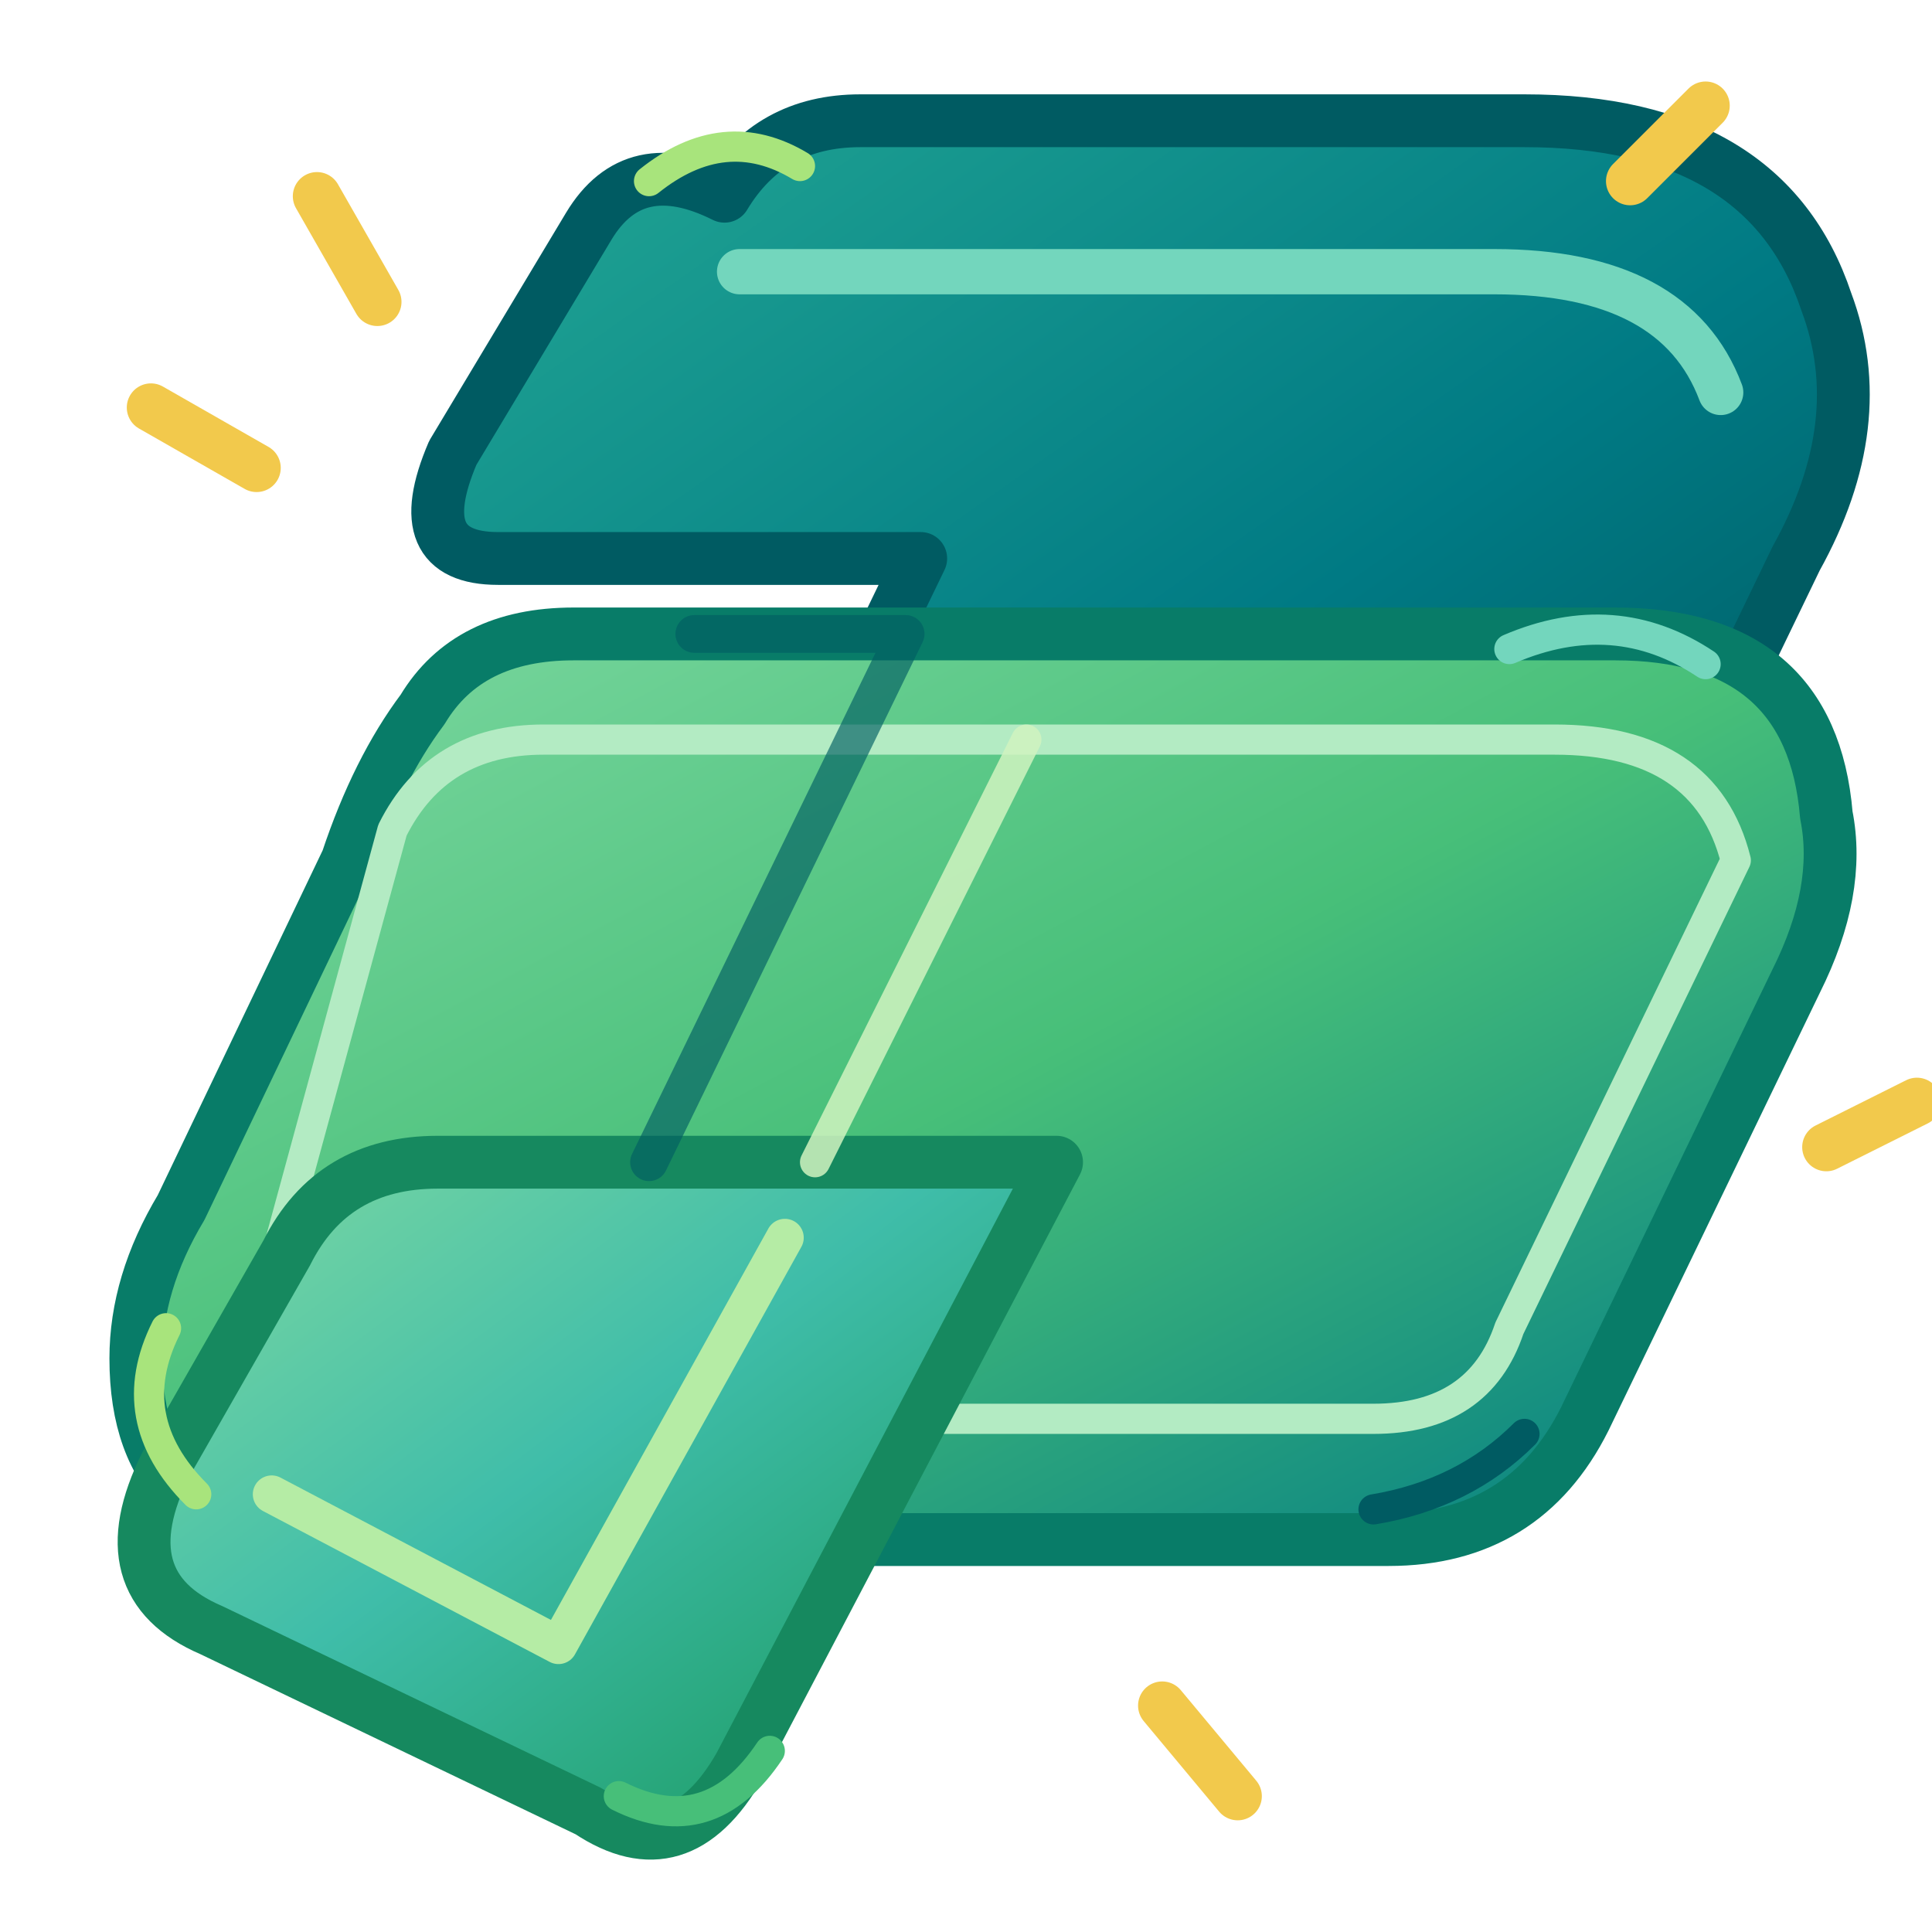
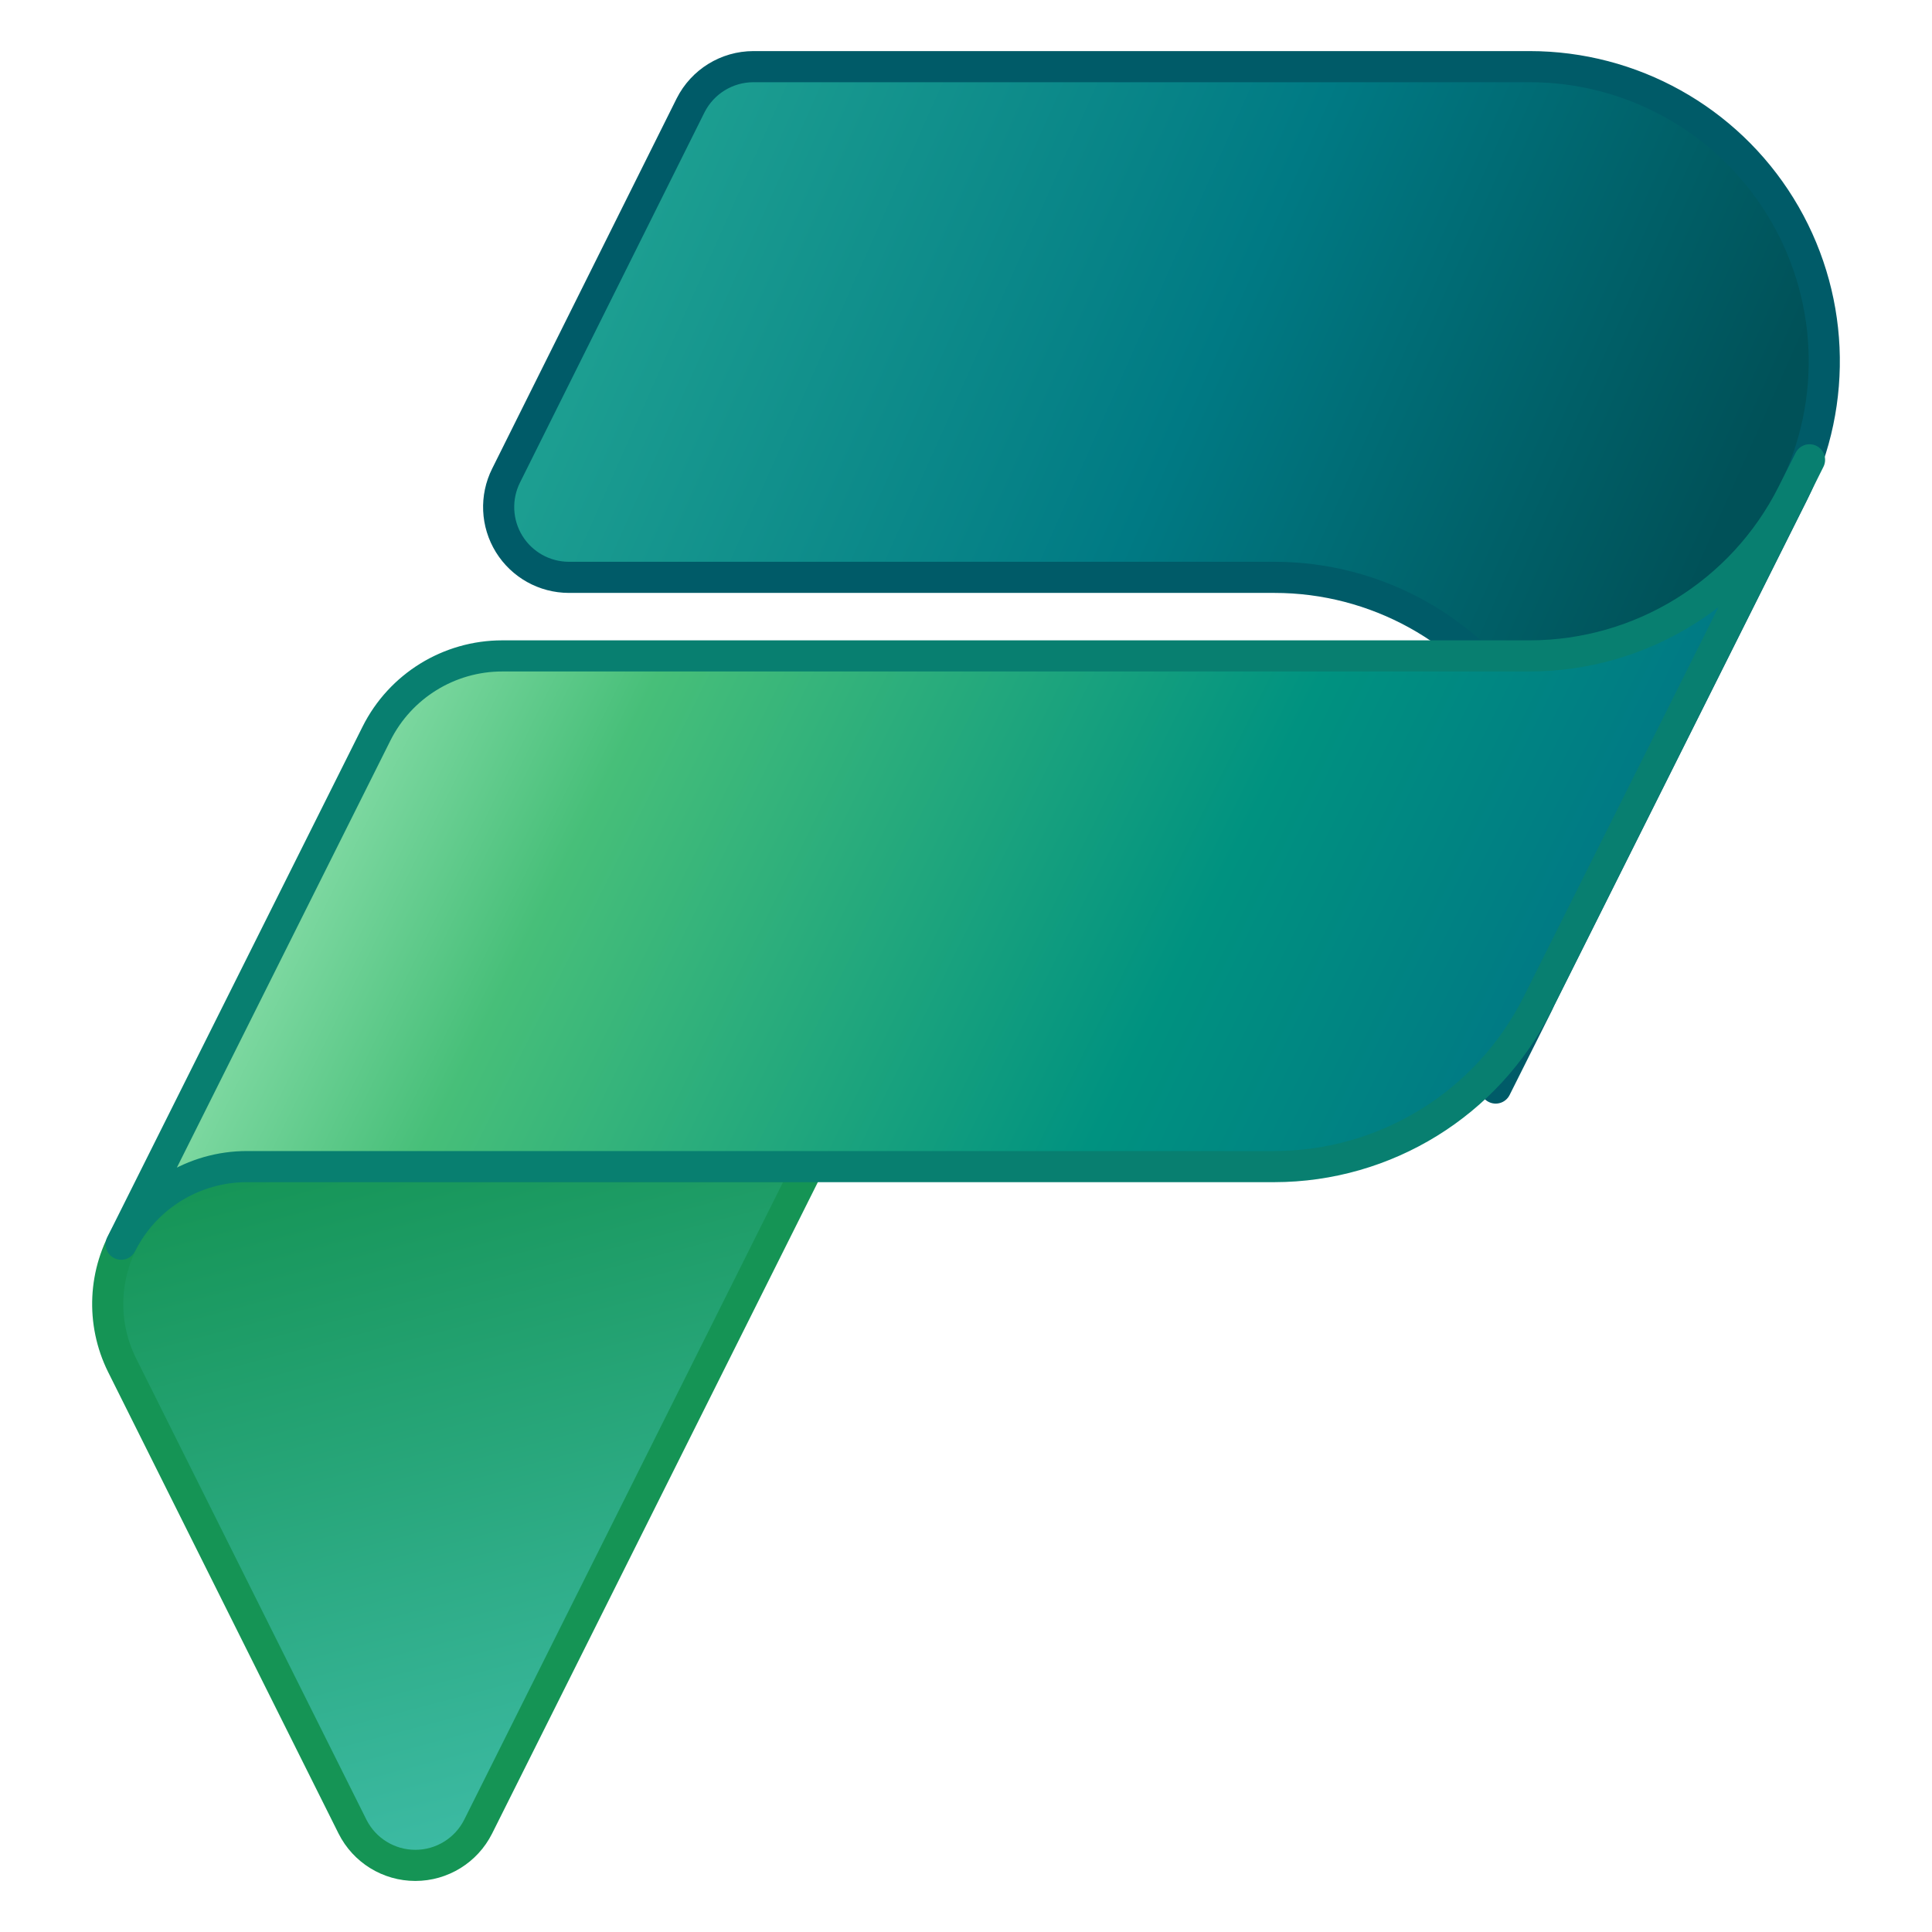
<svg xmlns="http://www.w3.org/2000/svg" width="128" height="128" viewBox="0 0 128 128">
  <defs>
-     <linearGradient id="ppGreen" x1="0" y1="0" x2="1" y2="1">
-       <stop offset="0" stop-color="#7FD9A2" />
-       <stop offset=".45" stop-color="#3FBDA9" />
-       <stop offset="1" stop-color="#159455" />
+     <linearGradient id="greenBase" x1="262.943" y1="-361.368" x2="264.773" y2="-368.322" gradientTransform="matrix(1 0 0 -1 -259 -351)" gradientUnits="userSpaceOnUse">
+       <stop offset="0" stop-color="#159455" />
+       <stop offset="1" stop-color="#3fbda9" />
    </linearGradient>
-     <linearGradient id="ppTeal" x1="0" y1="0" x2="1" y2="1">
-       <stop offset="0" stop-color="#23A794" />
-       <stop offset=".55" stop-color="#007A84" />
+     <linearGradient id="darkTeal" x1="263.98" y1="-352.196" x2="274.597" y2="-356.916" gradientTransform="matrix(1 0 0 -1 -259 -351)" gradientUnits="userSpaceOnUse">
+       <stop offset="0" stop-color="#23a794" />
+       <stop offset=".568" stop-color="#007a84" />
      <stop offset="1" stop-color="#005158" />
    </linearGradient>
-     <linearGradient id="ppFront" x1="0" y1="0" x2="1" y2="1">
-       <stop offset="0" stop-color="#7FD9A2" />
-       <stop offset=".5" stop-color="#47BF79" />
-       <stop offset="1" stop-color="#007A84" />
-     </linearGradient>
-     <linearGradient id="ppSide" x1="0" y1="0" x2="1" y2="1">
-       <stop offset="0" stop-color="#A8E47C" />
-       <stop offset="1" stop-color="#58BE5A" />
+     <linearGradient id="greenMiddle" x1="263.151" y1="-356.537" x2="272.758" y2="-361.295" gradientTransform="matrix(1 0 0 -1 -259 -351)" gradientUnits="userSpaceOnUse">
+       <stop offset="0" stop-color="#7fd9a2" />
+       <stop offset=".196" stop-color="#47bf79" />
+       <stop offset=".714" stop-color="#009280" />
+       <stop offset="1" stop-color="#007a84" />
    </linearGradient>
  </defs>
-   <g stroke-linejoin="round" stroke-linecap="round">
-     <path d="M48 13       Q51 8 57 8       L101 8       Q117 8 121 20       Q124 28 119 37       L105 66       Q101 74 92 74       L49 74       Q44 74 46 68       L61 37       L33 37       Q27 37 30 30       L39 15       Q42 10 48 13 Z" fill="url(#ppTeal)" stroke="#005B62" stroke-width="3.5" />
-     <path d="M49 18 L99 18 Q111 18 114 26" fill="none" stroke="#73D6BD" stroke-width="3" />
-     <path d="M28 47       Q31 42 38 42       L107 42       Q120 42 121 54       Q122 59 119 65       L105 94       Q101 102 92 102       L22 102       Q9 102 9 90       Q9 85 12 80       L23 57       Q25 51 28 47 Z" fill="url(#ppFront)" stroke="#087C68" stroke-width="3.5" />
-     <path d="M26 55 Q29 49 36 49 L103 49       Q113 49 115 57       L100 88 Q98 94 91 94       L23 94 Q17 94 17 88       Z" fill="none" stroke="#B3EBC3" stroke-width="2" />
-     <path d="M19 83       Q22 77 29 77       L70 77       L49 117       Q45 124 39 120       L14 108       Q7 105 11 97 Z" fill="url(#ppGreen)" stroke="#16895F" stroke-width="3.5" />
-     <path d="M18 99 L37 109 L52 82" fill="none" stroke="#B5ECA5" stroke-width="2.5" />
-     <path d="M46 42 L60 42 L43 77" fill="none" stroke="#005D63" stroke-width="2.5" opacity=".65" />
-     <path d="M68 49 L54 77" fill="none" stroke="#D0F3C0" stroke-width="2" opacity=".85" />
-   </g>
-   <g fill="none" stroke="#F2C94C" stroke-width="3.2" stroke-linecap="round">
-     <path d="M17 31 L10 27" />
-     <path d="M25 20 L21 13" />
-     <path d="M108 12 L113 7" />
-     <path d="M121 76 L127 73" />
-     <path d="M77 113 L82 119" />
-   </g>
-   <g fill="none" stroke-linecap="round">
-     <path d="M43 12 Q48 8 53 11" stroke="#A8E47C" stroke-width="2" />
-     <path d="M100 43 Q107 40 113 44" stroke="#73D6BD" stroke-width="2" />
-     <path d="M11 88 Q8 94 13 99" stroke="#A8E47C" stroke-width="2" />
-     <path d="M41 119 Q47 122 51 116" stroke="#47BF79" stroke-width="2" />
-     <path d="M91 100 Q97 99 101 95" stroke="#005B62" stroke-width="2" />
+   <g transform="scale(7.111111)" stroke-linejoin="round" stroke-linecap="round">
+     <path d="M2.283 10.869              H7.53              L4.455 17.018              a.655 .655 0 0 1-1.171 0              l-2.147-4.3              A1.28 1.28 0 0 1 2.283 10.869Z" fill="url(#greenBase)" stroke="#159455" stroke-width=".29" />
+     <path d="M7.019 .621              h7.232              a2.745 2.745 0 0 1 2.456 3.972              L14.349 9.307              l-.021 .045              -.393 .785              .414-.83              a2.744 2.744 0 0 0-2.476-3.928              H5.3              a.655 .655 0 0 1-.585-.948              L6.434 .982              A.656 .656 0 0 1 7.019 .621Z" fill="url(#darkTeal)" stroke="#005b68" stroke-width=".29" />
+     <path d="M11.872 10.869              H2.3              a1.31 1.31 0 0 0-1.171 .723              L3.508 6.834              a1.31 1.31 0 0 1 1.171-.723              h9.572              A2.744 2.744 0 0 0 16.7 4.6              l.159-.316              -2.535 5.07              A2.746 2.746 0 0 1 11.872 10.869Z" fill="url(#greenMiddle)" stroke="#087f70" stroke-width=".29" />
  </g>
</svg>
